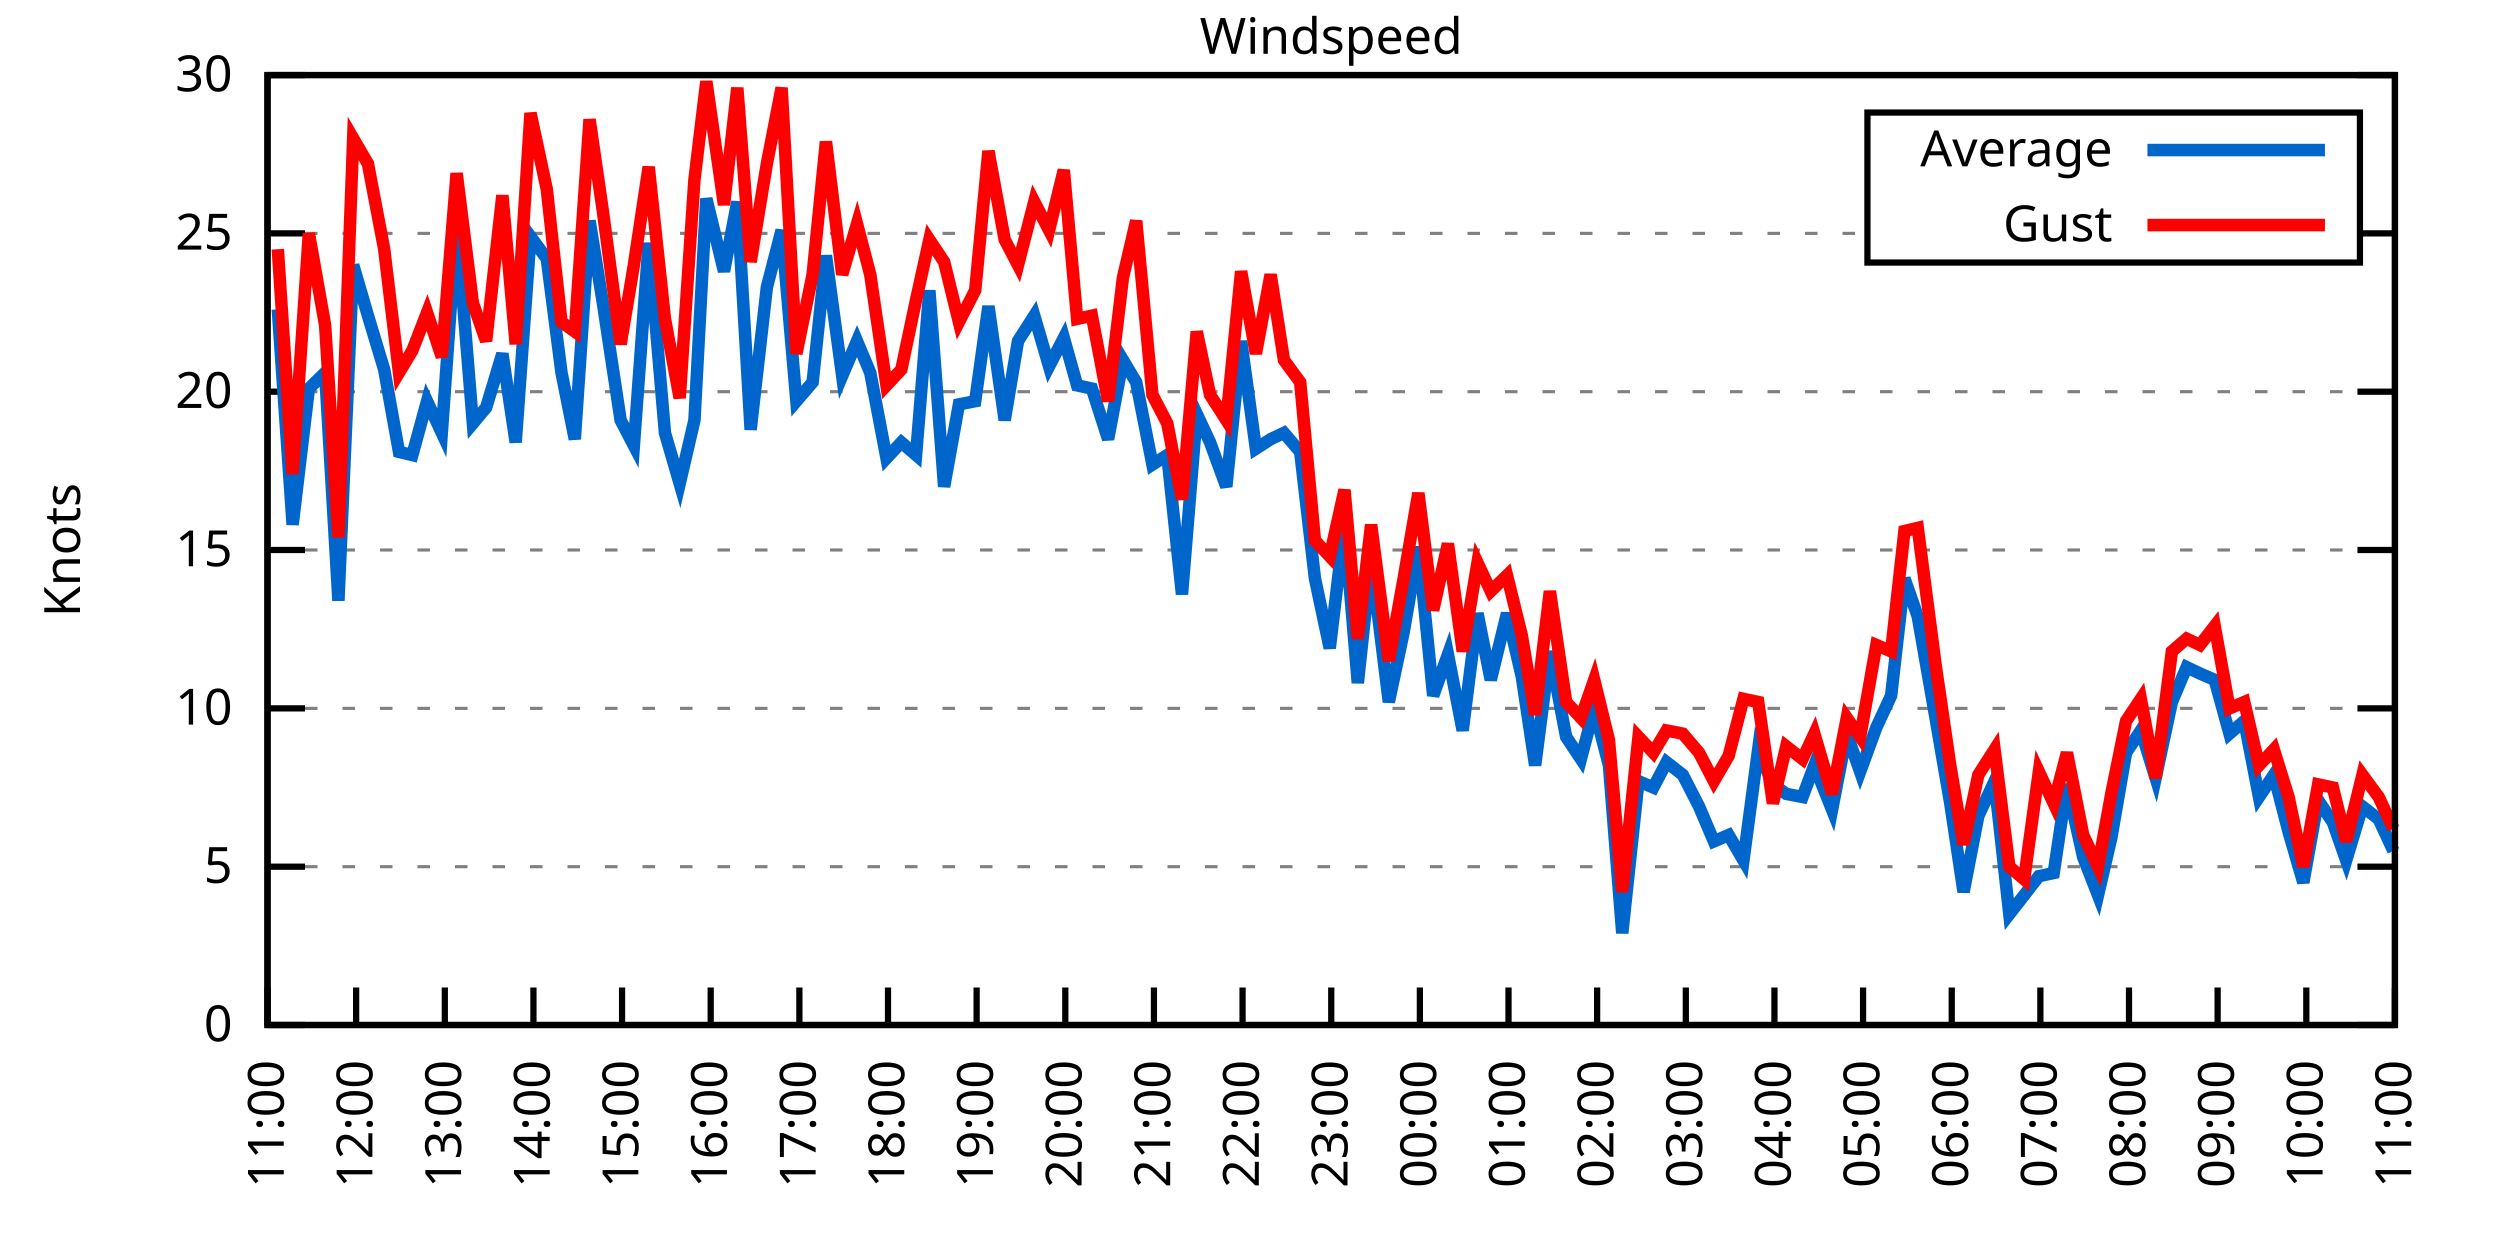
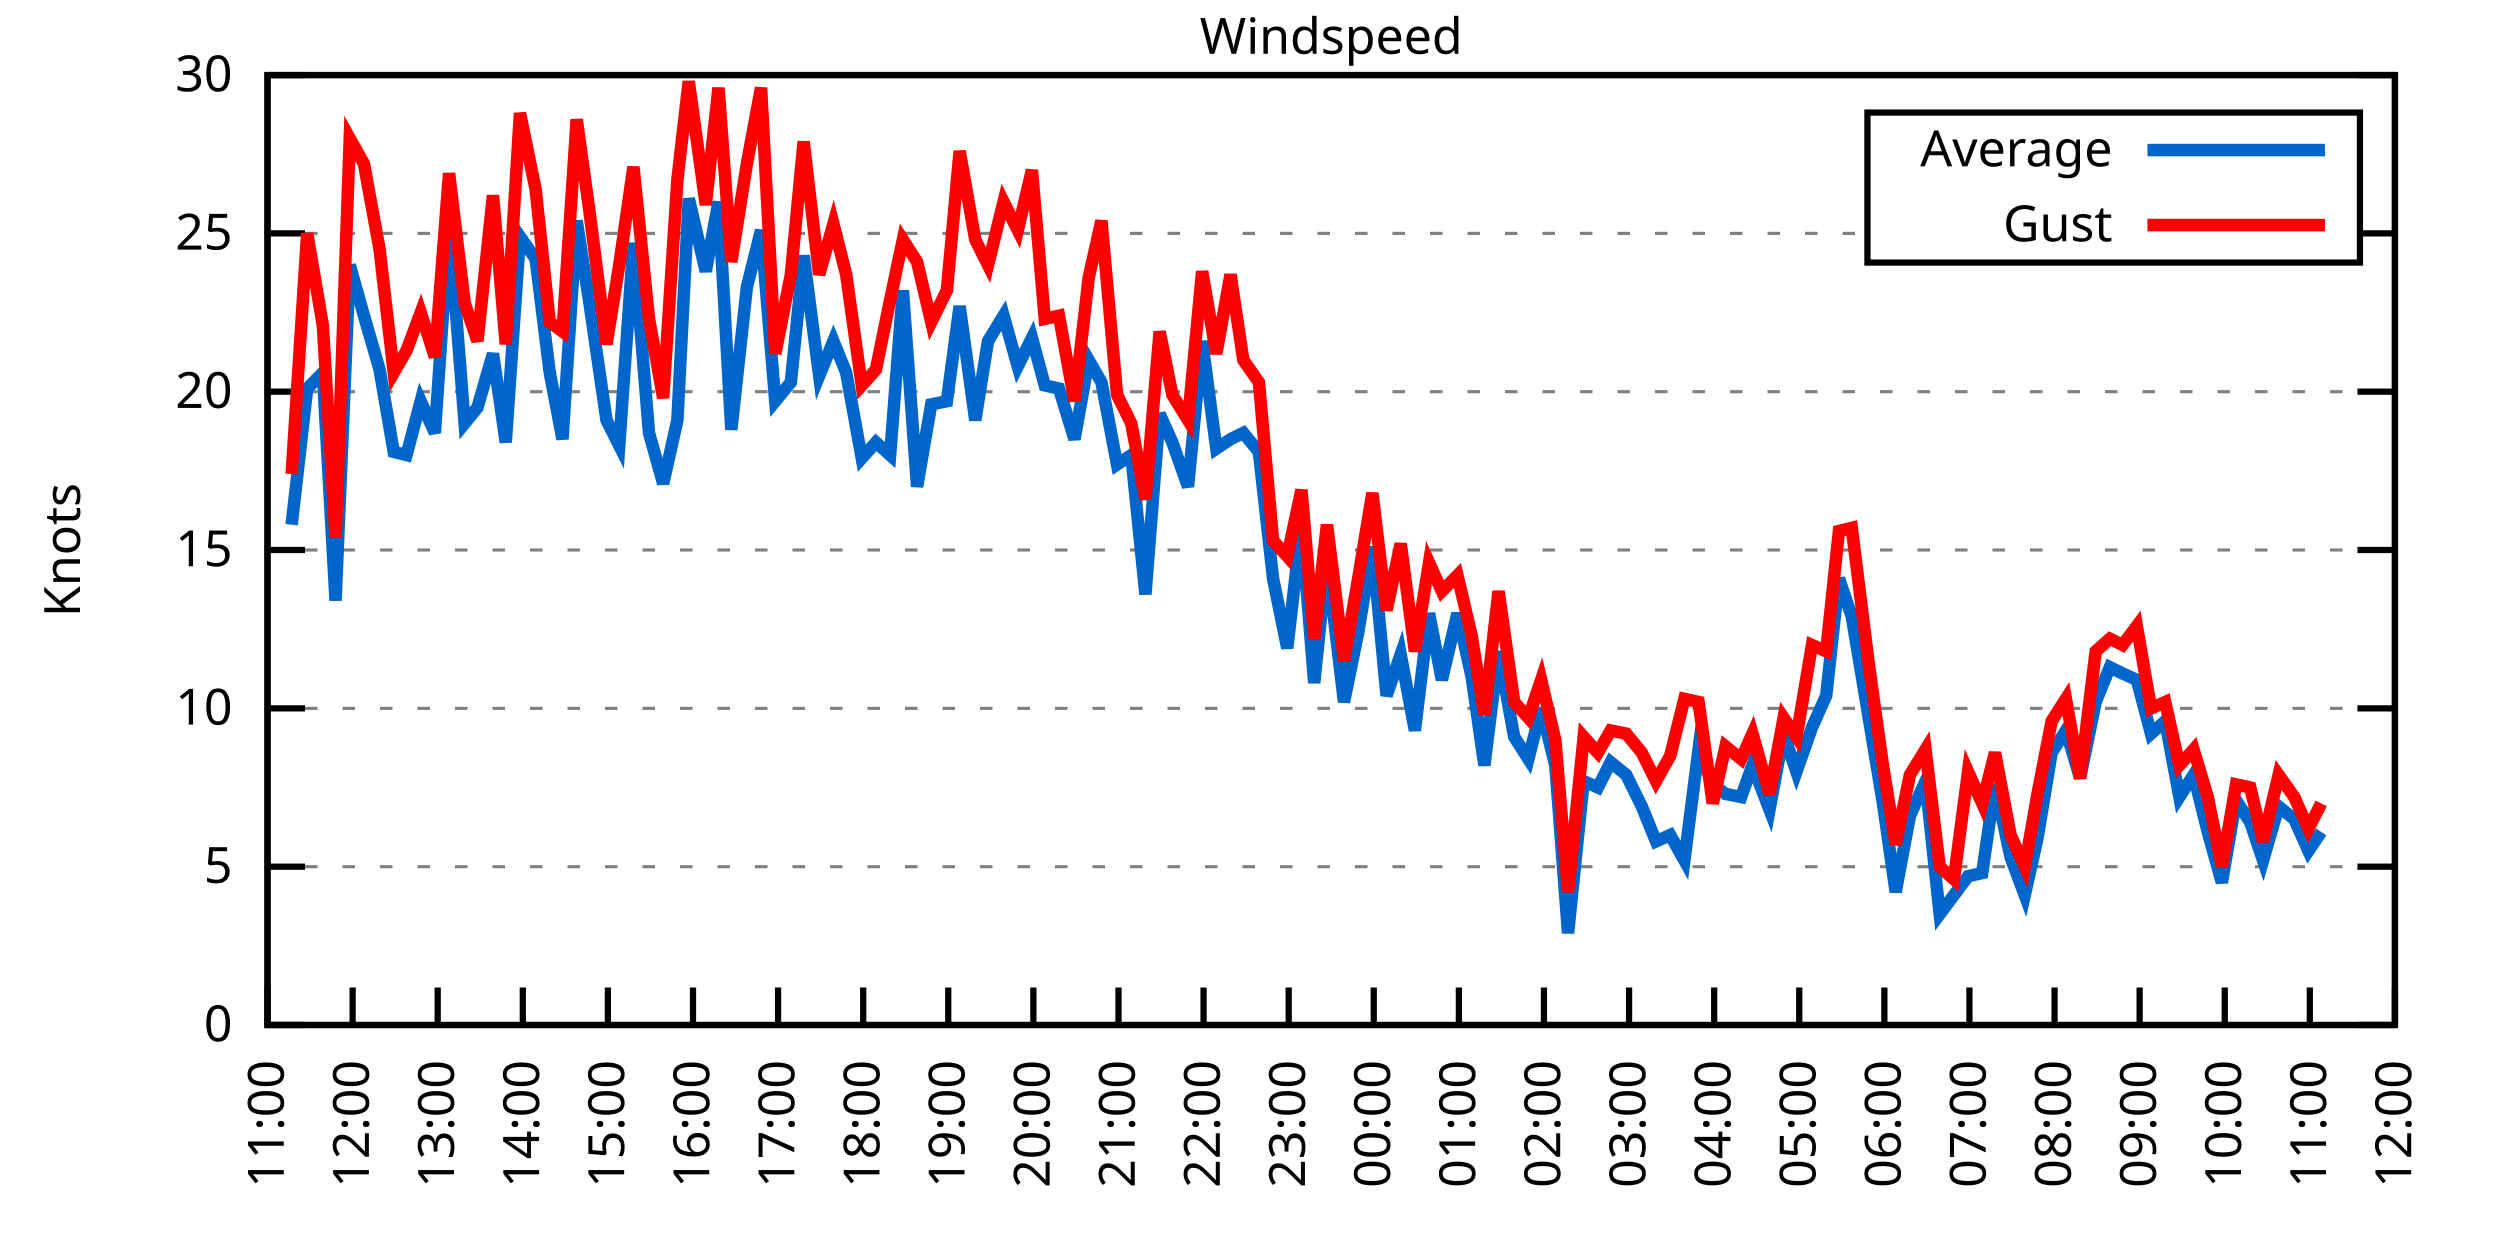
<svg xmlns="http://www.w3.org/2000/svg" xmlns:xlink="http://www.w3.org/1999/xlink" width="400" height="200" viewBox="0 0 400 200">
  <g id="gnuplot_canvas">
    <rect x="0" y="0" width="400" height="200" fill="none" />
    <defs>
      <circle id="gpDot" r="0.5" stroke-width="0.5" stroke="currentColor" />
      <path id="gpPt0" stroke-width="0.333" stroke="currentColor" d="M-1,0 h2 M0,-1 v2" />
      <path id="gpPt1" stroke-width="0.333" stroke="currentColor" d="M-1,-1 L1,1 M1,-1 L-1,1" />
      <path id="gpPt2" stroke-width="0.333" stroke="currentColor" d="M-1,0 L1,0 M0,-1 L0,1 M-1,-1 L1,1 M-1,1 L1,-1" />
      <rect id="gpPt3" stroke-width="0.333" stroke="currentColor" x="-1" y="-1" width="2" height="2" />
      <rect id="gpPt4" stroke-width="0.333" stroke="currentColor" fill="currentColor" x="-1" y="-1" width="2" height="2" />
      <circle id="gpPt5" stroke-width="0.333" stroke="currentColor" cx="0" cy="0" r="1" />
      <use xlink:href="#gpPt5" id="gpPt6" fill="currentColor" stroke="none" />
      <path id="gpPt7" stroke-width="0.333" stroke="currentColor" d="M0,-1.33 L-1.33,0.67 L1.33,0.67 z" />
      <use xlink:href="#gpPt7" id="gpPt8" fill="currentColor" stroke="none" />
      <use xlink:href="#gpPt7" id="gpPt9" stroke="currentColor" transform="rotate(180)" />
      <use xlink:href="#gpPt9" id="gpPt10" fill="currentColor" stroke="none" />
      <use xlink:href="#gpPt3" id="gpPt11" stroke="currentColor" transform="rotate(45)" />
      <use xlink:href="#gpPt11" id="gpPt12" fill="currentColor" stroke="none" />
      <path id="gpPt13" stroke-width="0.333" stroke="currentColor" d="M0,1.330 L1.265,0.411 L0.782,-1.067 L-0.782,-1.076 L-1.265,0.411 z" />
      <use xlink:href="#gpPt13" id="gpPt14" fill="currentColor" stroke="none" />
      <filter id="textbox" filterUnits="objectBoundingBox" x="0" y="0" height="1" width="1">
        <feFlood flood-color="white" flood-opacity="1" result="bgnd" />
        <feComposite in="SourceGraphic" in2="bgnd" operator="atop" />
      </filter>
      <filter id="greybox" filterUnits="objectBoundingBox" x="0" y="0" height="1" width="1">
        <feFlood flood-color="lightgrey" flood-opacity="1" result="grey" />
        <feComposite in="SourceGraphic" in2="grey" operator="atop" />
      </filter>
    </defs>
    <g fill="none" color="white" stroke="currentColor" stroke-width="1.00" stroke-linecap="butt" stroke-linejoin="miter">
</g>
    <g fill="none" color="black" stroke="currentColor" stroke-width="1.00" stroke-linecap="butt" stroke-linejoin="miter">
      <g stroke="none" shape-rendering="crispEdges">
        <polygon fill="rgb(255, 255, 255)" points="42.80,164.00 383.18,164.00 383.18,12.02 42.80,12.02 " />
      </g>
    </g>
    <g fill="none" color="black" stroke="currentColor" stroke-width="1.00" stroke-linecap="butt" stroke-linejoin="miter">
</g>
    <g fill="none" color="black" stroke="black" stroke-width="0.50" stroke-linecap="butt" stroke-linejoin="miter">
</g>
    <g fill="none" color="gray" stroke="currentColor" stroke-width="0.50" stroke-linecap="butt" stroke-linejoin="miter">
      <path stroke="gray" stroke-dasharray="2,4" class="gridline" d="M42.80,164.00 L383.19,164.00  " />
    </g>
    <g fill="none" color="gray" stroke="gray" stroke-width="1.00" stroke-linecap="butt" stroke-linejoin="miter">
</g>
    <g fill="none" color="black" stroke="currentColor" stroke-width="1.00" stroke-linecap="butt" stroke-linejoin="miter">
      <path stroke="black" d="M42.80,164.00 L48.80,164.00 M383.19,164.00 L377.19,164.00  " />
      <g transform="translate(37.20,166.60)" stroke="none" fill="black" font-family="Sans" font-size="8.00" text-anchor="end">
        <text>
          <tspan font-family="Sans"> 0</tspan>
        </text>
      </g>
    </g>
    <g fill="none" color="black" stroke="currentColor" stroke-width="1.00" stroke-linecap="butt" stroke-linejoin="miter">
</g>
    <g fill="none" color="black" stroke="black" stroke-width="0.50" stroke-linecap="butt" stroke-linejoin="miter">
</g>
    <g fill="none" color="gray" stroke="currentColor" stroke-width="0.50" stroke-linecap="butt" stroke-linejoin="miter">
      <path stroke="gray" stroke-dasharray="2,4" class="gridline" d="M42.80,138.67 L383.19,138.67  " />
    </g>
    <g fill="none" color="gray" stroke="gray" stroke-width="1.00" stroke-linecap="butt" stroke-linejoin="miter">
</g>
    <g fill="none" color="black" stroke="currentColor" stroke-width="1.00" stroke-linecap="butt" stroke-linejoin="miter">
      <path stroke="black" d="M42.80,138.67 L48.80,138.67 M383.19,138.67 L377.19,138.67  " />
      <g transform="translate(37.20,141.27)" stroke="none" fill="black" font-family="Sans" font-size="8.00" text-anchor="end">
        <text>
          <tspan font-family="Sans"> 5</tspan>
        </text>
      </g>
    </g>
    <g fill="none" color="black" stroke="currentColor" stroke-width="1.00" stroke-linecap="butt" stroke-linejoin="miter">
</g>
    <g fill="none" color="black" stroke="black" stroke-width="0.50" stroke-linecap="butt" stroke-linejoin="miter">
</g>
    <g fill="none" color="gray" stroke="currentColor" stroke-width="0.50" stroke-linecap="butt" stroke-linejoin="miter">
      <path stroke="gray" stroke-dasharray="2,4" class="gridline" d="M42.80,113.34 L383.19,113.34  " />
    </g>
    <g fill="none" color="gray" stroke="gray" stroke-width="1.00" stroke-linecap="butt" stroke-linejoin="miter">
</g>
    <g fill="none" color="black" stroke="currentColor" stroke-width="1.00" stroke-linecap="butt" stroke-linejoin="miter">
      <path stroke="black" d="M42.80,113.34 L48.80,113.34 M383.19,113.34 L377.19,113.34  " />
      <g transform="translate(37.20,115.94)" stroke="none" fill="black" font-family="Sans" font-size="8.00" text-anchor="end">
        <text>
          <tspan font-family="Sans"> 10</tspan>
        </text>
      </g>
    </g>
    <g fill="none" color="black" stroke="currentColor" stroke-width="1.00" stroke-linecap="butt" stroke-linejoin="miter">
</g>
    <g fill="none" color="black" stroke="black" stroke-width="0.50" stroke-linecap="butt" stroke-linejoin="miter">
</g>
    <g fill="none" color="gray" stroke="currentColor" stroke-width="0.50" stroke-linecap="butt" stroke-linejoin="miter">
      <path stroke="gray" stroke-dasharray="2,4" class="gridline" d="M42.80,88.00 L383.19,88.00  " />
    </g>
    <g fill="none" color="gray" stroke="gray" stroke-width="1.00" stroke-linecap="butt" stroke-linejoin="miter">
</g>
    <g fill="none" color="black" stroke="currentColor" stroke-width="1.00" stroke-linecap="butt" stroke-linejoin="miter">
      <path stroke="black" d="M42.80,88.00 L48.80,88.00 M383.19,88.00 L377.19,88.00  " />
      <g transform="translate(37.20,90.60)" stroke="none" fill="black" font-family="Sans" font-size="8.00" text-anchor="end">
        <text>
          <tspan font-family="Sans"> 15</tspan>
        </text>
      </g>
    </g>
    <g fill="none" color="black" stroke="currentColor" stroke-width="1.00" stroke-linecap="butt" stroke-linejoin="miter">
</g>
    <g fill="none" color="black" stroke="black" stroke-width="0.50" stroke-linecap="butt" stroke-linejoin="miter">
</g>
    <g fill="none" color="gray" stroke="currentColor" stroke-width="0.50" stroke-linecap="butt" stroke-linejoin="miter">
      <path stroke="gray" stroke-dasharray="2,4" class="gridline" d="M42.80,62.67 L383.19,62.67  " />
    </g>
    <g fill="none" color="gray" stroke="gray" stroke-width="1.00" stroke-linecap="butt" stroke-linejoin="miter">
</g>
    <g fill="none" color="black" stroke="currentColor" stroke-width="1.00" stroke-linecap="butt" stroke-linejoin="miter">
      <path stroke="black" d="M42.80,62.67 L48.80,62.67 M383.19,62.67 L377.19,62.67  " />
      <g transform="translate(37.20,65.27)" stroke="none" fill="black" font-family="Sans" font-size="8.00" text-anchor="end">
        <text>
          <tspan font-family="Sans"> 20</tspan>
        </text>
      </g>
    </g>
    <g fill="none" color="black" stroke="currentColor" stroke-width="1.00" stroke-linecap="butt" stroke-linejoin="miter">
</g>
    <g fill="none" color="black" stroke="black" stroke-width="0.50" stroke-linecap="butt" stroke-linejoin="miter">
</g>
    <g fill="none" color="gray" stroke="currentColor" stroke-width="0.50" stroke-linecap="butt" stroke-linejoin="miter">
      <path stroke="gray" stroke-dasharray="2,4" class="gridline" d="M42.80,37.34 L298.79,37.34 M377.59,37.34 L383.19,37.34  " />
    </g>
    <g fill="none" color="gray" stroke="gray" stroke-width="1.00" stroke-linecap="butt" stroke-linejoin="miter">
</g>
    <g fill="none" color="black" stroke="currentColor" stroke-width="1.00" stroke-linecap="butt" stroke-linejoin="miter">
      <path stroke="black" d="M42.80,37.34 L48.80,37.34 M383.19,37.34 L377.19,37.34  " />
      <g transform="translate(37.20,39.94)" stroke="none" fill="black" font-family="Sans" font-size="8.00" text-anchor="end">
        <text>
          <tspan font-family="Sans"> 25</tspan>
        </text>
      </g>
    </g>
    <g fill="none" color="black" stroke="currentColor" stroke-width="1.00" stroke-linecap="butt" stroke-linejoin="miter">
</g>
    <g fill="none" color="black" stroke="black" stroke-width="0.50" stroke-linecap="butt" stroke-linejoin="miter">
</g>
    <g fill="none" color="gray" stroke="currentColor" stroke-width="0.50" stroke-linecap="butt" stroke-linejoin="miter">
      <path stroke="gray" stroke-dasharray="2,4" class="gridline" d="M42.80,12.01 L383.19,12.01  " />
    </g>
    <g fill="none" color="gray" stroke="gray" stroke-width="1.00" stroke-linecap="butt" stroke-linejoin="miter">
</g>
    <g fill="none" color="black" stroke="currentColor" stroke-width="1.00" stroke-linecap="butt" stroke-linejoin="miter">
      <path stroke="black" d="M42.80,12.01 L48.80,12.01 M383.19,12.01 L377.19,12.01  " />
      <g transform="translate(37.20,14.61)" stroke="none" fill="black" font-family="Sans" font-size="8.00" text-anchor="end">
        <text>
          <tspan font-family="Sans"> 30</tspan>
        </text>
      </g>
    </g>
    <g fill="none" color="black" stroke="currentColor" stroke-width="1.00" stroke-linecap="butt" stroke-linejoin="miter">
      <path stroke="black" d="M42.80,164.00 L42.80,158.00  " />
      <g transform="translate(45.40,169.60) rotate(270.00)" stroke="none" fill="black" font-family="Sans" font-size="8.00" text-anchor="end">
        <text>
          <tspan font-family="Sans">11:00</tspan>
        </text>
      </g>
    </g>
    <g fill="none" color="black" stroke="currentColor" stroke-width="1.00" stroke-linecap="butt" stroke-linejoin="miter">
-       <path stroke="black" d="M56.98,164.00 L56.98,158.00  " />
-       <g transform="translate(59.58,169.60) rotate(270.00)" stroke="none" fill="black" font-family="Sans" font-size="8.00" text-anchor="end">
+       <path stroke="black" d="M56.42,164.00 L56.42,158.00  " />
+       <g transform="translate(59.02,169.60) rotate(270.00)" stroke="none" fill="black" font-family="Sans" font-size="8.00" text-anchor="end">
        <text>
          <tspan font-family="Sans">12:00</tspan>
        </text>
      </g>
    </g>
    <g fill="none" color="black" stroke="currentColor" stroke-width="1.00" stroke-linecap="butt" stroke-linejoin="miter">
-       <path stroke="black" d="M71.17,164.00 L71.17,158.00  " />
-       <g transform="translate(73.77,169.60) rotate(270.00)" stroke="none" fill="black" font-family="Sans" font-size="8.00" text-anchor="end">
+       <path stroke="black" d="M70.03,164.00 L70.03,158.00  " />
+       <g transform="translate(72.63,169.60) rotate(270.00)" stroke="none" fill="black" font-family="Sans" font-size="8.00" text-anchor="end">
        <text>
          <tspan font-family="Sans">13:00</tspan>
        </text>
      </g>
    </g>
    <g fill="none" color="black" stroke="currentColor" stroke-width="1.00" stroke-linecap="butt" stroke-linejoin="miter">
-       <path stroke="black" d="M85.35,164.00 L85.35,158.00  " />
-       <g transform="translate(87.95,169.60) rotate(270.00)" stroke="none" fill="black" font-family="Sans" font-size="8.00" text-anchor="end">
+       <path stroke="black" d="M83.65,164.00 L83.65,158.00  " />
+       <g transform="translate(86.25,169.60) rotate(270.00)" stroke="none" fill="black" font-family="Sans" font-size="8.00" text-anchor="end">
        <text>
          <tspan font-family="Sans">14:00</tspan>
        </text>
      </g>
    </g>
    <g fill="none" color="black" stroke="currentColor" stroke-width="1.00" stroke-linecap="butt" stroke-linejoin="miter">
-       <path stroke="black" d="M99.53,164.00 L99.53,158.00  " />
-       <g transform="translate(102.13,169.60) rotate(270.00)" stroke="none" fill="black" font-family="Sans" font-size="8.00" text-anchor="end">
+       <path stroke="black" d="M97.26,164.00 L97.26,158.00  " />
+       <g transform="translate(99.86,169.60) rotate(270.00)" stroke="none" fill="black" font-family="Sans" font-size="8.00" text-anchor="end">
        <text>
          <tspan font-family="Sans">15:00</tspan>
        </text>
      </g>
    </g>
    <g fill="none" color="black" stroke="currentColor" stroke-width="1.00" stroke-linecap="butt" stroke-linejoin="miter">
-       <path stroke="black" d="M113.71,164.00 L113.71,158.00  " />
-       <g transform="translate(116.31,169.60) rotate(270.00)" stroke="none" fill="black" font-family="Sans" font-size="8.00" text-anchor="end">
+       <path stroke="black" d="M110.88,164.00 L110.88,158.00  " />
+       <g transform="translate(113.48,169.60) rotate(270.00)" stroke="none" fill="black" font-family="Sans" font-size="8.00" text-anchor="end">
        <text>
          <tspan font-family="Sans">16:00</tspan>
        </text>
      </g>
    </g>
    <g fill="none" color="black" stroke="currentColor" stroke-width="1.00" stroke-linecap="butt" stroke-linejoin="miter">
-       <path stroke="black" d="M127.90,164.00 L127.90,158.00  " />
-       <g transform="translate(130.50,169.60) rotate(270.00)" stroke="none" fill="black" font-family="Sans" font-size="8.00" text-anchor="end">
+       <path stroke="black" d="M124.49,164.00 L124.49,158.00  " />
+       <g transform="translate(127.09,169.60) rotate(270.00)" stroke="none" fill="black" font-family="Sans" font-size="8.00" text-anchor="end">
        <text>
          <tspan font-family="Sans">17:00</tspan>
        </text>
      </g>
    </g>
    <g fill="none" color="black" stroke="currentColor" stroke-width="1.00" stroke-linecap="butt" stroke-linejoin="miter">
-       <path stroke="black" d="M142.08,164.00 L142.08,158.00  " />
-       <g transform="translate(144.68,169.60) rotate(270.00)" stroke="none" fill="black" font-family="Sans" font-size="8.00" text-anchor="end">
+       <path stroke="black" d="M138.11,164.00 L138.11,158.00  " />
+       <g transform="translate(140.71,169.60) rotate(270.00)" stroke="none" fill="black" font-family="Sans" font-size="8.00" text-anchor="end">
        <text>
          <tspan font-family="Sans">18:00</tspan>
        </text>
      </g>
    </g>
    <g fill="none" color="black" stroke="currentColor" stroke-width="1.00" stroke-linecap="butt" stroke-linejoin="miter">
-       <path stroke="black" d="M156.26,164.00 L156.26,158.00  " />
-       <g transform="translate(158.86,169.60) rotate(270.00)" stroke="none" fill="black" font-family="Sans" font-size="8.00" text-anchor="end">
+       <path stroke="black" d="M151.72,164.00 L151.72,158.00  " />
+       <g transform="translate(154.32,169.60) rotate(270.00)" stroke="none" fill="black" font-family="Sans" font-size="8.00" text-anchor="end">
        <text>
          <tspan font-family="Sans">19:00</tspan>
        </text>
      </g>
    </g>
    <g fill="none" color="black" stroke="currentColor" stroke-width="1.00" stroke-linecap="butt" stroke-linejoin="miter">
-       <path stroke="black" d="M170.45,164.00 L170.45,158.00  " />
-       <g transform="translate(173.05,169.60) rotate(270.00)" stroke="none" fill="black" font-family="Sans" font-size="8.00" text-anchor="end">
+       <path stroke="black" d="M165.34,164.00 L165.34,158.00  " />
+       <g transform="translate(167.94,169.60) rotate(270.00)" stroke="none" fill="black" font-family="Sans" font-size="8.00" text-anchor="end">
        <text>
          <tspan font-family="Sans">20:00</tspan>
        </text>
      </g>
    </g>
    <g fill="none" color="black" stroke="currentColor" stroke-width="1.00" stroke-linecap="butt" stroke-linejoin="miter">
-       <path stroke="black" d="M184.63,164.00 L184.63,158.00  " />
-       <g transform="translate(187.23,169.60) rotate(270.00)" stroke="none" fill="black" font-family="Sans" font-size="8.00" text-anchor="end">
+       <path stroke="black" d="M178.96,164.00 L178.96,158.00  " />
+       <g transform="translate(181.56,169.60) rotate(270.00)" stroke="none" fill="black" font-family="Sans" font-size="8.00" text-anchor="end">
        <text>
          <tspan font-family="Sans">21:00</tspan>
        </text>
      </g>
    </g>
    <g fill="none" color="black" stroke="currentColor" stroke-width="1.00" stroke-linecap="butt" stroke-linejoin="miter">
-       <path stroke="black" d="M198.81,164.00 L198.81,158.00  " />
-       <g transform="translate(201.41,169.60) rotate(270.00)" stroke="none" fill="black" font-family="Sans" font-size="8.00" text-anchor="end">
+       <path stroke="black" d="M192.57,164.00 L192.57,158.00  " />
+       <g transform="translate(195.17,169.60) rotate(270.00)" stroke="none" fill="black" font-family="Sans" font-size="8.00" text-anchor="end">
        <text>
          <tspan font-family="Sans">22:00</tspan>
        </text>
      </g>
    </g>
    <g fill="none" color="black" stroke="currentColor" stroke-width="1.00" stroke-linecap="butt" stroke-linejoin="miter">
-       <path stroke="black" d="M213.00,164.00 L213.00,158.00  " />
-       <g transform="translate(215.60,169.60) rotate(270.00)" stroke="none" fill="black" font-family="Sans" font-size="8.00" text-anchor="end">
+       <path stroke="black" d="M206.19,164.00 L206.19,158.00  " />
+       <g transform="translate(208.79,169.60) rotate(270.00)" stroke="none" fill="black" font-family="Sans" font-size="8.00" text-anchor="end">
        <text>
          <tspan font-family="Sans">23:00</tspan>
        </text>
      </g>
    </g>
    <g fill="none" color="black" stroke="currentColor" stroke-width="1.00" stroke-linecap="butt" stroke-linejoin="miter">
-       <path stroke="black" d="M227.18,164.00 L227.18,158.00  " />
-       <g transform="translate(229.78,169.60) rotate(270.00)" stroke="none" fill="black" font-family="Sans" font-size="8.00" text-anchor="end">
+       <path stroke="black" d="M219.80,164.00 L219.80,158.00  " />
+       <g transform="translate(222.40,169.60) rotate(270.00)" stroke="none" fill="black" font-family="Sans" font-size="8.00" text-anchor="end">
        <text>
          <tspan font-family="Sans">00:00</tspan>
        </text>
      </g>
    </g>
    <g fill="none" color="black" stroke="currentColor" stroke-width="1.00" stroke-linecap="butt" stroke-linejoin="miter">
-       <path stroke="black" d="M241.36,164.00 L241.36,158.00  " />
-       <g transform="translate(243.96,169.60) rotate(270.00)" stroke="none" fill="black" font-family="Sans" font-size="8.00" text-anchor="end">
+       <path stroke="black" d="M233.42,164.00 L233.42,158.00  " />
+       <g transform="translate(236.02,169.60) rotate(270.00)" stroke="none" fill="black" font-family="Sans" font-size="8.00" text-anchor="end">
        <text>
          <tspan font-family="Sans">01:00</tspan>
        </text>
      </g>
    </g>
    <g fill="none" color="black" stroke="currentColor" stroke-width="1.00" stroke-linecap="butt" stroke-linejoin="miter">
-       <path stroke="black" d="M255.54,164.00 L255.54,158.00  " />
-       <g transform="translate(258.14,169.60) rotate(270.00)" stroke="none" fill="black" font-family="Sans" font-size="8.00" text-anchor="end">
+       <path stroke="black" d="M247.03,164.00 L247.03,158.00  " />
+       <g transform="translate(249.63,169.60) rotate(270.00)" stroke="none" fill="black" font-family="Sans" font-size="8.00" text-anchor="end">
        <text>
          <tspan font-family="Sans">02:00</tspan>
        </text>
      </g>
    </g>
    <g fill="none" color="black" stroke="currentColor" stroke-width="1.00" stroke-linecap="butt" stroke-linejoin="miter">
-       <path stroke="black" d="M269.73,164.00 L269.73,158.00  " />
-       <g transform="translate(272.33,169.60) rotate(270.00)" stroke="none" fill="black" font-family="Sans" font-size="8.00" text-anchor="end">
+       <path stroke="black" d="M260.65,164.00 L260.65,158.00  " />
+       <g transform="translate(263.25,169.60) rotate(270.00)" stroke="none" fill="black" font-family="Sans" font-size="8.00" text-anchor="end">
        <text>
          <tspan font-family="Sans">03:00</tspan>
        </text>
      </g>
    </g>
    <g fill="none" color="black" stroke="currentColor" stroke-width="1.00" stroke-linecap="butt" stroke-linejoin="miter">
-       <path stroke="black" d="M283.91,164.00 L283.91,158.00  " />
-       <g transform="translate(286.51,169.60) rotate(270.00)" stroke="none" fill="black" font-family="Sans" font-size="8.00" text-anchor="end">
+       <path stroke="black" d="M274.27,164.00 L274.27,158.00  " />
+       <g transform="translate(276.87,169.60) rotate(270.00)" stroke="none" fill="black" font-family="Sans" font-size="8.00" text-anchor="end">
        <text>
          <tspan font-family="Sans">04:00</tspan>
        </text>
      </g>
    </g>
    <g fill="none" color="black" stroke="currentColor" stroke-width="1.00" stroke-linecap="butt" stroke-linejoin="miter">
-       <path stroke="black" d="M298.09,164.00 L298.09,158.00  " />
-       <g transform="translate(300.69,169.60) rotate(270.00)" stroke="none" fill="black" font-family="Sans" font-size="8.00" text-anchor="end">
+       <path stroke="black" d="M287.88,164.00 L287.88,158.00  " />
+       <g transform="translate(290.48,169.60) rotate(270.00)" stroke="none" fill="black" font-family="Sans" font-size="8.00" text-anchor="end">
        <text>
          <tspan font-family="Sans">05:00</tspan>
        </text>
      </g>
    </g>
    <g fill="none" color="black" stroke="currentColor" stroke-width="1.00" stroke-linecap="butt" stroke-linejoin="miter">
-       <path stroke="black" d="M312.28,164.00 L312.28,158.00  " />
-       <g transform="translate(314.88,169.60) rotate(270.00)" stroke="none" fill="black" font-family="Sans" font-size="8.00" text-anchor="end">
+       <path stroke="black" d="M301.50,164.00 L301.50,158.00  " />
+       <g transform="translate(304.10,169.60) rotate(270.00)" stroke="none" fill="black" font-family="Sans" font-size="8.00" text-anchor="end">
        <text>
          <tspan font-family="Sans">06:00</tspan>
        </text>
      </g>
    </g>
    <g fill="none" color="black" stroke="currentColor" stroke-width="1.00" stroke-linecap="butt" stroke-linejoin="miter">
-       <path stroke="black" d="M326.46,164.00 L326.46,158.00  " />
-       <g transform="translate(329.06,169.60) rotate(270.00)" stroke="none" fill="black" font-family="Sans" font-size="8.00" text-anchor="end">
+       <path stroke="black" d="M315.11,164.00 L315.11,158.00  " />
+       <g transform="translate(317.71,169.60) rotate(270.00)" stroke="none" fill="black" font-family="Sans" font-size="8.00" text-anchor="end">
        <text>
          <tspan font-family="Sans">07:00</tspan>
        </text>
      </g>
    </g>
    <g fill="none" color="black" stroke="currentColor" stroke-width="1.00" stroke-linecap="butt" stroke-linejoin="miter">
-       <path stroke="black" d="M340.64,164.00 L340.64,158.00  " />
-       <g transform="translate(343.24,169.60) rotate(270.00)" stroke="none" fill="black" font-family="Sans" font-size="8.00" text-anchor="end">
+       <path stroke="black" d="M328.73,164.00 L328.73,158.00  " />
+       <g transform="translate(331.33,169.60) rotate(270.00)" stroke="none" fill="black" font-family="Sans" font-size="8.00" text-anchor="end">
        <text>
          <tspan font-family="Sans">08:00</tspan>
        </text>
      </g>
    </g>
    <g fill="none" color="black" stroke="currentColor" stroke-width="1.00" stroke-linecap="butt" stroke-linejoin="miter">
-       <path stroke="black" d="M354.82,164.00 L354.82,158.00  " />
-       <g transform="translate(357.42,169.60) rotate(270.00)" stroke="none" fill="black" font-family="Sans" font-size="8.00" text-anchor="end">
+       <path stroke="black" d="M342.34,164.00 L342.34,158.00  " />
+       <g transform="translate(344.94,169.60) rotate(270.00)" stroke="none" fill="black" font-family="Sans" font-size="8.00" text-anchor="end">
        <text>
          <tspan font-family="Sans">09:00</tspan>
        </text>
      </g>
    </g>
    <g fill="none" color="black" stroke="currentColor" stroke-width="1.00" stroke-linecap="butt" stroke-linejoin="miter">
-       <path stroke="black" d="M369.01,164.00 L369.01,158.00  " />
-       <g transform="translate(371.61,169.60) rotate(270.00)" stroke="none" fill="black" font-family="Sans" font-size="8.00" text-anchor="end">
+       <path stroke="black" d="M355.96,164.00 L355.96,158.00  " />
+       <g transform="translate(358.56,169.60) rotate(270.00)" stroke="none" fill="black" font-family="Sans" font-size="8.00" text-anchor="end">
        <text>
          <tspan font-family="Sans">10:00</tspan>
+         </text>
+       </g>
+     </g>
+     <g fill="none" color="black" stroke="currentColor" stroke-width="1.00" stroke-linecap="butt" stroke-linejoin="miter">
+       <path stroke="black" d="M369.57,164.00 L369.57,158.00  " />
+       <g transform="translate(372.17,169.60) rotate(270.00)" stroke="none" fill="black" font-family="Sans" font-size="8.00" text-anchor="end">
+         <text>
+           <tspan font-family="Sans">11:00</tspan>
        </text>
      </g>
    </g>
    <g fill="none" color="black" stroke="currentColor" stroke-width="1.00" stroke-linecap="butt" stroke-linejoin="miter">
      <path stroke="black" d="M383.19,164.00 L383.19,158.00  " />
      <g transform="translate(385.79,169.60) rotate(270.00)" stroke="none" fill="black" font-family="Sans" font-size="8.00" text-anchor="end">
        <text>
-           <tspan font-family="Sans">11:00</tspan>
+           <tspan font-family="Sans">12:00</tspan>
        </text>
      </g>
    </g>
    <g fill="none" color="black" stroke="currentColor" stroke-width="1.00" stroke-linecap="butt" stroke-linejoin="miter">
</g>
    <g fill="none" color="black" stroke="currentColor" stroke-width="1.00" stroke-linecap="butt" stroke-linejoin="miter">
      <path stroke="black" d="M42.80,12.01 L42.80,164.00 L383.19,164.00 L383.19,12.01 L42.80,12.01 Z  " />
    </g>
    <g fill="none" color="black" stroke="currentColor" stroke-width="1.00" stroke-linecap="butt" stroke-linejoin="miter">
</g>
    <g fill="none" color="black" stroke="currentColor" stroke-width="1.00" stroke-linecap="butt" stroke-linejoin="miter">
      <path stroke="black" d="M298.79,42.01 L298.79,18.01 L377.59,18.01 L377.59,42.01 L298.79,42.01 Z  " />
    </g>
    <g id="Windspeed_plot_1">
      <g fill="none" color="white" stroke="black" stroke-width="2.00" stroke-linecap="butt" stroke-linejoin="miter">
</g>
      <g fill="none" color="black" stroke="currentColor" stroke-width="2.00" stroke-linecap="butt" stroke-linejoin="miter">
        <g transform="translate(337.99,26.61)" stroke="none" fill="black" font-family="Sans" font-size="8.00" text-anchor="end">
          <text>
            <tspan font-family="Sans">Average</tspan>
          </text>
        </g>
      </g>
      <g fill="none" color="black" stroke="currentColor" stroke-width="2.00" stroke-linecap="butt" stroke-linejoin="miter">
-         <path stroke="rgb(  0, 102, 204)" d="M343.59,24.01 L371.99,24.01 M44.45,49.50 L46.82,83.95 L49.42,62.17 L52.02,59.63 L54.15,96.11 L56.51,42.41   L58.87,50.51 L61.47,59.13 L63.84,72.30 L65.97,72.81 L68.33,64.19 L70.69,69.26 L73.06,35.82 L75.66,67.74   L77.78,65.21 L80.38,56.59 L82.51,70.78 L84.88,37.85 L87.48,41.39 L89.84,59.63 L91.97,70.27 L94.33,35.32   L96.46,48.49 L99.30,67.23 L101.42,71.29 L103.79,38.86 L106.39,69.26 L108.75,77.37 L111.11,67.23 L113.01,31.77   L115.84,43.42 L117.97,32.28 L120.10,68.75 L122.70,45.95 L125.06,36.84 L127.42,64.19 L130.02,61.15 L132.15,40.89   L134.75,60.14 L137.12,54.57 L139.24,59.63 L141.84,73.31 L144.21,70.78 L146.57,72.81 L148.70,46.46 L151.06,77.87   L153.43,64.70 L156.03,64.19 L158.15,48.99 L160.75,67.23 L162.88,54.57 L165.48,50.51 L167.85,58.62 L170.21,54.06   L172.34,61.66 L174.70,62.17 L177.30,70.27 L179.67,57.61 L181.79,61.15 L184.39,74.33 L186.76,72.81 L189.12,95.10   L191.48,66.22 L193.61,70.78 L196.21,77.87 L198.58,54.57 L200.94,71.79 L203.30,70.27 L205.43,69.26 L208.03,72.30   L210.39,92.56 L212.76,103.71 L215.12,83.95 L217.25,109.28 L219.38,89.52 L222.21,112.32 L224.58,101.18 L226.94,87.50   L229.31,111.31 L231.67,104.72 L234.03,116.88 L236.40,98.14 L238.52,108.78 L241.12,98.14 L243.49,108.27 L245.62,122.46   L247.98,104.22 L250.58,117.90 L252.94,121.44 L255.07,113.34 L257.43,122.46 L259.56,149.31 L262.16,124.99 L264.53,126.00   L266.65,121.95 L269.25,123.98 L271.85,129.04 L274.22,134.62 L276.58,133.60 L278.95,137.66 L281.31,119.92 L283.67,125.50   L285.80,127.02 L288.40,127.52 L290.29,122.46 L293.13,129.55 L295.49,117.39 L297.62,123.47 L300.22,116.38 L302.58,111.31   L304.71,92.56 L306.84,98.64 L309.68,114.86 L312.04,128.54 L314.17,142.72 L316.53,130.56 L319.13,124.99 L321.49,146.27   L323.86,143.23 L326.22,140.19 L328.59,139.68 L330.71,125.50 L333.31,137.15 L335.68,143.23 L337.80,134.11 L340.17,120.43   L342.53,116.88 L344.90,124.48 L347.50,112.32 L349.86,106.75 L351.99,107.76 L354.35,108.78 L356.72,117.39 L359.08,115.36   L361.44,127.52 L363.81,123.98 L366.17,133.10 L368.53,141.20 L370.90,128.03 L373.26,131.58 L375.39,137.66 L377.99,129.04   L380.59,131.07 L382.95,136.14  " />
+         <path stroke="rgb(  0, 102, 204)" d="M343.59,24.01 L371.99,24.01 M46.66,83.95 L49.15,62.17 L51.65,59.63 L53.69,96.11 L55.96,42.41 L58.23,50.51   L60.73,59.13 L63.00,72.30 L65.04,72.81 L67.31,64.19 L69.58,69.26 L71.85,35.82 L74.34,67.74 L76.39,65.21   L78.88,56.59 L80.92,70.78 L83.19,37.85 L85.69,41.39 L87.96,59.63 L90.00,70.27 L92.27,35.32 L94.31,48.49   L97.04,67.23 L99.08,71.29 L101.35,38.86 L103.84,69.26 L106.11,77.37 L108.38,67.23 L110.20,31.77 L112.92,43.42   L114.96,32.28 L117.01,68.75 L119.50,45.95 L121.77,36.84 L124.04,64.19 L126.54,61.15 L128.58,40.89 L131.07,60.14   L133.34,54.57 L135.39,59.63 L137.88,73.31 L140.15,70.78 L142.42,72.81 L144.46,46.46 L146.73,77.87 L149.00,64.70   L151.50,64.19 L153.54,48.99 L156.04,67.23 L158.08,54.57 L160.57,50.51 L162.84,58.62 L165.11,54.06 L167.16,61.66   L169.43,62.17 L171.92,70.27 L174.19,57.61 L176.23,61.15 L178.73,74.33 L181.00,72.81 L183.27,95.10 L185.54,66.22   L187.58,70.78 L190.08,77.87 L192.34,54.57 L194.61,71.79 L196.88,70.27 L198.93,69.26 L201.42,72.30 L203.69,92.56   L205.96,103.71 L208.23,83.95 L210.27,109.28 L212.31,89.52 L215.04,112.32 L217.31,101.18 L219.58,87.50 L221.85,111.31   L224.11,104.72 L226.38,116.88 L228.65,98.14 L230.70,108.78 L233.19,98.14 L235.46,108.27 L237.50,122.46 L239.77,104.22   L242.27,117.90 L244.54,121.44 L246.58,113.34 L248.85,122.46 L250.89,149.31 L253.39,124.99 L255.66,126.00 L257.70,121.95   L260.20,123.98 L262.69,129.04 L264.96,134.62 L267.23,133.60 L269.50,137.66 L271.77,119.92 L274.04,125.50 L276.08,127.02   L278.58,127.52 L280.39,122.46 L283.12,129.55 L285.38,117.39 L287.43,123.47 L289.92,116.38 L292.19,111.31 L294.23,92.56   L296.28,98.64 L299.00,114.86 L301.27,128.54 L303.31,142.72 L305.58,130.56 L308.08,124.99 L310.35,146.27 L312.62,143.23   L314.89,140.19 L317.15,139.68 L319.20,125.50 L321.69,137.15 L323.96,143.23 L326.00,134.11 L328.27,120.43 L330.54,116.88   L332.81,124.48 L335.31,112.32 L337.58,106.75 L339.62,107.76 L341.89,108.78 L344.16,117.39 L346.43,115.36 L348.70,127.52   L350.97,123.98 L353.24,133.10 L355.50,141.20 L357.77,128.03 L360.04,131.58 L362.09,137.66 L364.58,129.04 L367.08,131.07   L369.35,136.14 L371.39,133.10  " />
      </g>
    </g>
    <g id="Windspeed_plot_2">
      <g fill="none" color="black" stroke="currentColor" stroke-width="2.00" stroke-linecap="butt" stroke-linejoin="miter">
        <g transform="translate(337.99,38.61)" stroke="none" fill="black" font-family="Sans" font-size="8.00" text-anchor="end">
          <text>
            <tspan font-family="Sans">Gust</tspan>
          </text>
        </g>
      </g>
      <g fill="none" color="black" stroke="currentColor" stroke-width="2.00" stroke-linecap="butt" stroke-linejoin="miter">
-         <path stroke="rgb(255,   0,   0)" d="M343.59,36.01 L371.99,36.01 M44.45,39.87 L46.82,75.85 L49.42,37.34 L52.02,52.03 L54.15,85.98 L56.51,22.14   L58.87,26.20 L61.47,39.87 L63.84,59.63 L65.97,56.09 L68.33,50.01 L70.69,57.10 L73.06,27.72 L75.66,48.49   L77.78,54.57 L80.38,31.26 L82.51,55.07 L84.88,18.09 L87.48,30.25 L89.84,51.53 L91.97,53.05 L94.33,19.10   L96.46,33.80 L99.30,55.07 L101.42,42.41 L103.79,26.70 L106.39,51.02 L108.75,63.69 L111.11,28.73 L113.01,13.02   L115.84,32.78 L117.97,14.04 L120.10,41.90 L122.70,26.20 L125.06,14.04 L127.42,56.59 L130.02,43.93 L132.15,22.65   L134.75,43.93 L137.12,35.82 L139.24,43.93 L141.84,61.66 L144.21,59.13 L146.57,47.98 L148.70,38.35 L151.06,41.90   L153.43,51.53 L156.03,46.46 L158.15,24.17 L160.75,38.35 L162.88,42.41 L165.48,32.28 L167.85,36.84 L170.21,27.21   L172.34,51.02 L174.70,50.51 L177.30,64.19 L179.67,44.43 L181.79,35.32 L184.39,63.18 L186.76,67.74 L189.12,79.90   L191.48,53.05 L193.61,63.18 L196.21,67.23 L198.58,43.42 L200.94,56.59 L203.30,43.93 L205.43,57.61 L208.03,61.15   L210.39,86.49 L212.76,89.02 L215.12,78.38 L217.25,102.19 L219.38,83.95 L222.21,105.74 L224.58,92.56 L226.94,78.89   L229.31,97.63 L231.67,86.99 L234.03,104.22 L236.40,90.03 L238.52,94.59 L241.12,92.06 L243.49,101.68 L245.62,114.35   L247.98,94.59 L250.58,112.32 L252.94,114.86 L255.07,108.78 L257.43,118.40 L259.56,142.72 L262.16,117.90 L264.53,120.43   L266.65,116.88 L269.25,117.39 L271.85,120.43 L274.22,124.99 L276.58,120.94 L278.95,111.82 L281.31,112.32 L283.67,128.54   L285.80,119.42 L288.40,121.44 L290.29,117.39 L293.13,127.02 L295.49,114.86 L297.62,117.90 L300.22,103.20 L302.58,104.22   L304.71,84.97 L306.84,84.46 L309.68,106.24 L312.04,122.46 L314.17,135.12 L316.53,123.98 L319.13,119.92 L321.49,138.67   L323.86,140.69 L326.22,123.47 L328.59,128.54 L330.71,120.43 L333.31,133.60 L335.68,138.67 L337.80,127.02 L340.17,115.36   L342.53,111.82 L344.90,124.48 L347.50,104.22 L349.86,102.19 L351.99,103.20 L354.35,100.16 L356.72,113.34 L359.08,112.32   L361.44,122.46 L363.81,119.92 L366.17,127.52 L368.53,138.67 L370.90,125.50 L373.26,126.00 L375.39,134.62 L377.99,123.98   L380.59,127.52 L382.95,132.59  " />
+         <path stroke="rgb(255,   0,   0)" d="M343.59,36.01 L371.99,36.01 M46.66,75.85 L49.15,37.34 L51.65,52.03 L53.69,85.98 L55.96,22.14 L58.23,26.20   L60.73,39.87 L63.00,59.63 L65.04,56.09 L67.31,50.01 L69.58,57.10 L71.85,27.72 L74.34,48.49 L76.39,54.57   L78.88,31.26 L80.92,55.07 L83.19,18.09 L85.69,30.25 L87.96,51.53 L90.00,53.05 L92.27,19.10 L94.31,33.80   L97.04,55.07 L99.08,42.41 L101.35,26.70 L103.84,51.02 L106.11,63.69 L108.38,28.73 L110.20,13.02 L112.92,32.78   L114.96,14.04 L117.01,41.90 L119.50,26.20 L121.77,14.04 L124.04,56.59 L126.54,43.93 L128.58,22.65 L131.07,43.93   L133.34,35.82 L135.39,43.93 L137.88,61.66 L140.15,59.13 L142.42,47.98 L144.46,38.35 L146.73,41.90 L149.00,51.53   L151.50,46.46 L153.54,24.17 L156.04,38.35 L158.08,42.41 L160.57,32.28 L162.84,36.84 L165.11,27.21 L167.16,51.02   L169.43,50.51 L171.92,64.19 L174.19,44.43 L176.23,35.32 L178.73,63.18 L181.00,67.74 L183.27,79.90 L185.54,53.05   L187.58,63.18 L190.08,67.23 L192.34,43.42 L194.61,56.59 L196.88,43.93 L198.93,57.61 L201.42,61.15 L203.69,86.49   L205.96,89.02 L208.23,78.38 L210.27,102.19 L212.31,83.95 L215.04,105.74 L217.31,92.56 L219.58,78.89 L221.85,97.63   L224.11,86.99 L226.38,104.22 L228.65,90.03 L230.70,94.59 L233.19,92.06 L235.46,101.68 L237.50,114.35 L239.77,94.59   L242.27,112.32 L244.54,114.86 L246.58,108.78 L248.85,118.40 L250.89,142.72 L253.39,117.90 L255.66,120.43 L257.70,116.88   L260.20,117.39 L262.69,120.43 L264.96,124.99 L267.23,120.94 L269.50,111.82 L271.77,112.32 L274.04,128.54 L276.08,119.42   L278.58,121.44 L280.39,117.39 L283.12,127.02 L285.38,114.86 L287.43,117.90 L289.92,103.20 L292.19,104.22 L294.23,84.97   L296.28,84.46 L299.00,106.24 L301.27,122.46 L303.31,135.12 L305.58,123.98 L308.08,119.92 L310.35,138.67 L312.62,140.69   L314.89,123.47 L317.15,128.54 L319.20,120.43 L321.69,133.60 L323.96,138.67 L326.00,127.02 L328.27,115.36 L330.54,111.82   L332.81,124.48 L335.31,104.22 L337.58,102.19 L339.62,103.20 L341.89,100.16 L344.16,113.34 L346.43,112.32 L348.70,122.46   L350.97,119.92 L353.24,127.52 L355.50,138.67 L357.77,125.50 L360.04,126.00 L362.09,134.62 L364.58,123.98 L367.08,127.52   L369.35,132.59 L371.39,128.54  " />
      </g>
    </g>
    <g fill="none" color="black" stroke="currentColor" stroke-width="2.00" stroke-linecap="butt" stroke-linejoin="miter">
</g>
    <g fill="none" color="black" stroke="black" stroke-width="1.00" stroke-linecap="butt" stroke-linejoin="miter">
</g>
    <g fill="none" color="black" stroke="currentColor" stroke-width="1.00" stroke-linecap="butt" stroke-linejoin="miter">
      <path stroke="black" d="M42.80,12.01 L42.80,164.00 L383.19,164.00 L383.19,12.01 L42.80,12.01 Z  " />
      <g transform="translate(12.80,88.01) rotate(270.00)" stroke="none" fill="black" font-family="Sans" font-size="8.00" text-anchor="middle">
        <text>
          <tspan font-family="Sans">Knots</tspan>
        </text>
      </g>
    </g>
    <g fill="none" color="black" stroke="currentColor" stroke-width="1.00" stroke-linecap="butt" stroke-linejoin="miter">
</g>
    <g fill="none" color="black" stroke="currentColor" stroke-width="1.00" stroke-linecap="butt" stroke-linejoin="miter">
      <g transform="translate(212.99,8.61)" stroke="none" fill="black" font-family="Sans" font-size="8.00" text-anchor="middle">
        <text>
          <tspan font-family="Sans">Windspeed</tspan>
        </text>
      </g>
    </g>
    <g fill="none" color="black" stroke="currentColor" stroke-width="1.00" stroke-linecap="butt" stroke-linejoin="miter">
</g>
  </g>
</svg>
